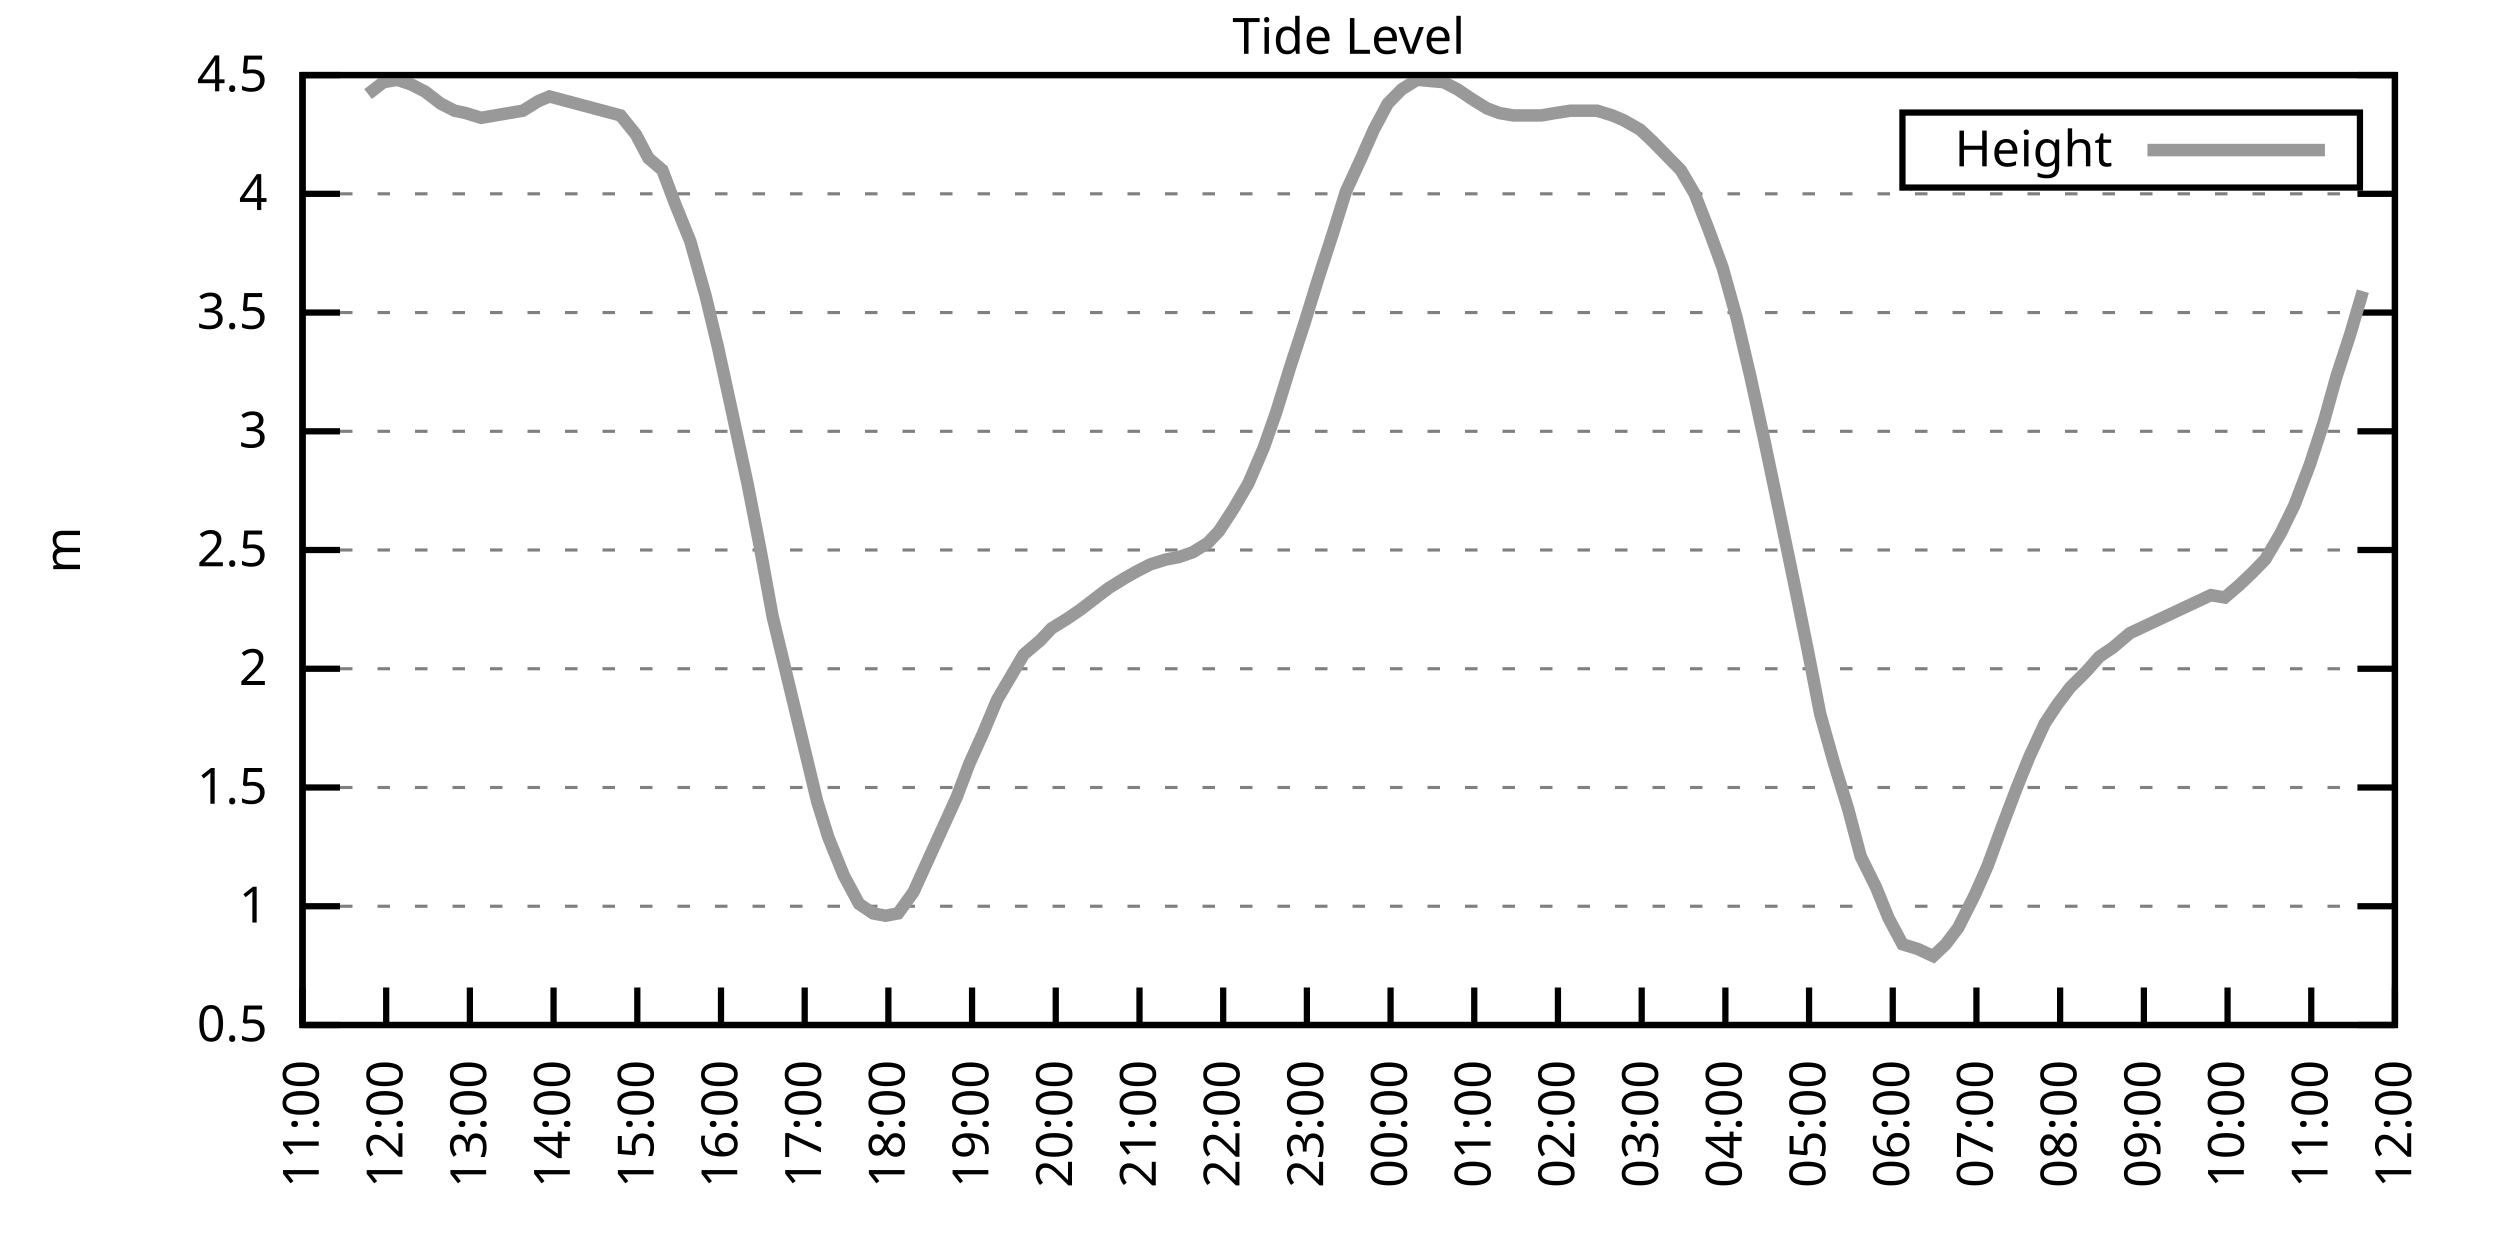
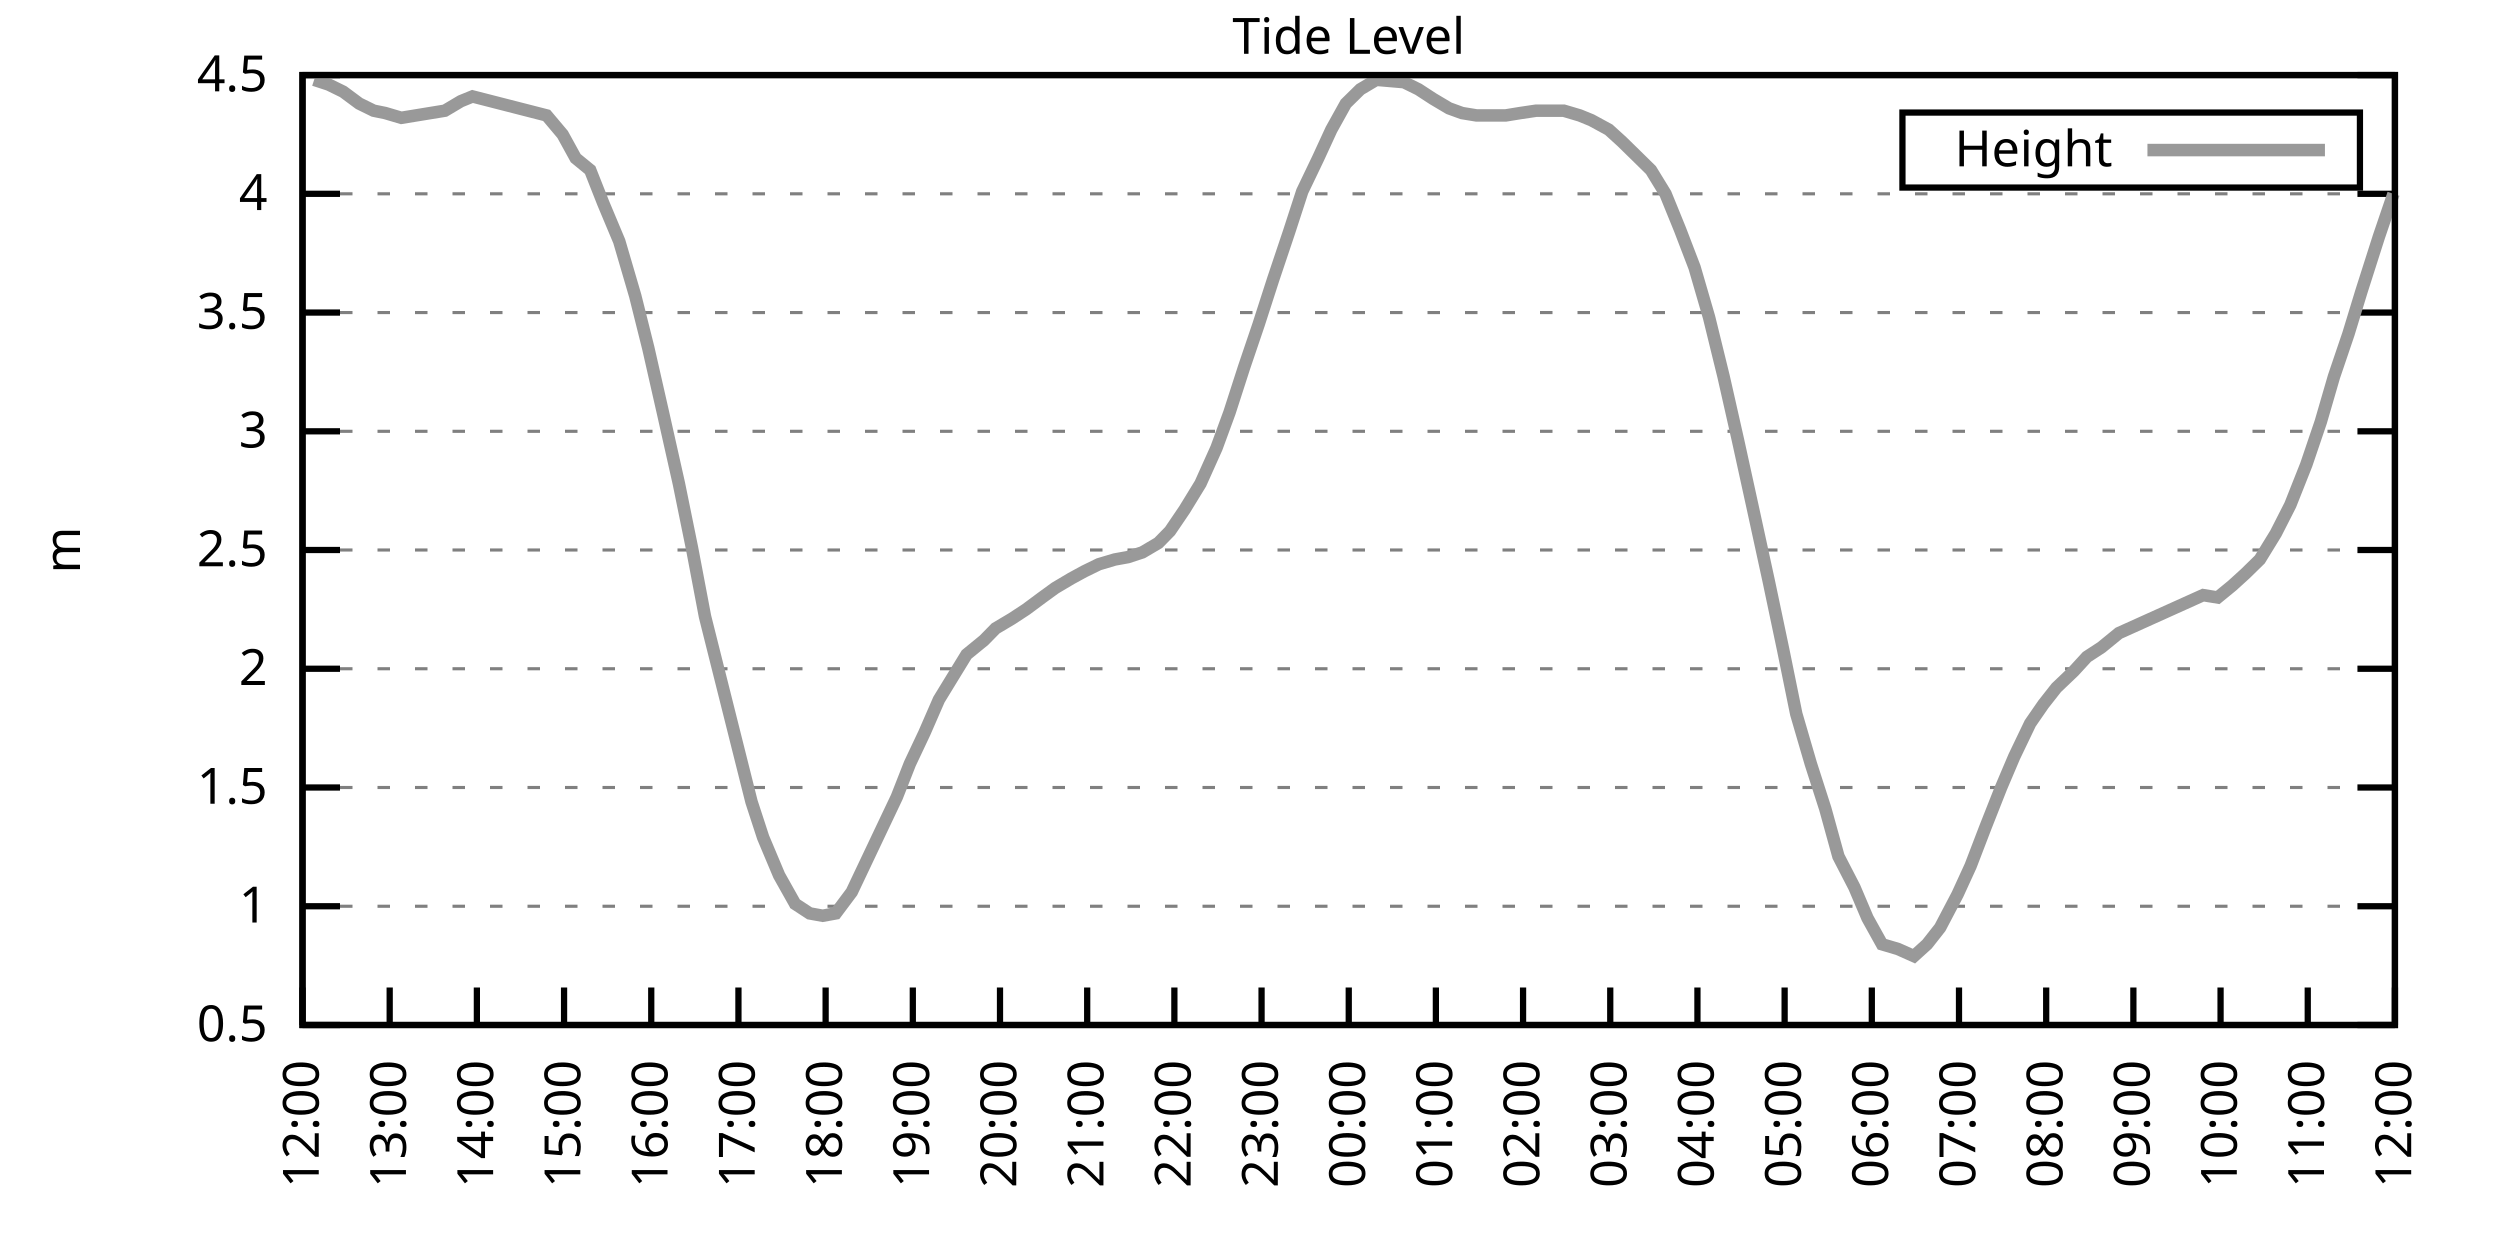
<svg xmlns="http://www.w3.org/2000/svg" xmlns:xlink="http://www.w3.org/1999/xlink" width="400" height="200" viewBox="0 0 400 200">
  <g id="gnuplot_canvas">
    <rect x="0" y="0" width="400" height="200" fill="none" />
    <defs>
      <circle id="gpDot" r="0.5" stroke-width="0.5" stroke="currentColor" />
      <path id="gpPt0" stroke-width="0.333" stroke="currentColor" d="M-1,0 h2 M0,-1 v2" />
      <path id="gpPt1" stroke-width="0.333" stroke="currentColor" d="M-1,-1 L1,1 M1,-1 L-1,1" />
      <path id="gpPt2" stroke-width="0.333" stroke="currentColor" d="M-1,0 L1,0 M0,-1 L0,1 M-1,-1 L1,1 M-1,1 L1,-1" />
      <rect id="gpPt3" stroke-width="0.333" stroke="currentColor" x="-1" y="-1" width="2" height="2" />
      <rect id="gpPt4" stroke-width="0.333" stroke="currentColor" fill="currentColor" x="-1" y="-1" width="2" height="2" />
      <circle id="gpPt5" stroke-width="0.333" stroke="currentColor" cx="0" cy="0" r="1" />
      <use xlink:href="#gpPt5" id="gpPt6" fill="currentColor" stroke="none" />
      <path id="gpPt7" stroke-width="0.333" stroke="currentColor" d="M0,-1.33 L-1.33,0.67 L1.33,0.67 z" />
      <use xlink:href="#gpPt7" id="gpPt8" fill="currentColor" stroke="none" />
      <use xlink:href="#gpPt7" id="gpPt9" stroke="currentColor" transform="rotate(180)" />
      <use xlink:href="#gpPt9" id="gpPt10" fill="currentColor" stroke="none" />
      <use xlink:href="#gpPt3" id="gpPt11" stroke="currentColor" transform="rotate(45)" />
      <use xlink:href="#gpPt11" id="gpPt12" fill="currentColor" stroke="none" />
      <path id="gpPt13" stroke-width="0.333" stroke="currentColor" d="M0,1.330 L1.265,0.411 L0.782,-1.067 L-0.782,-1.076 L-1.265,0.411 z" />
      <use xlink:href="#gpPt13" id="gpPt14" fill="currentColor" stroke="none" />
      <filter id="textbox" filterUnits="objectBoundingBox" x="0" y="0" height="1" width="1">
        <feFlood flood-color="white" flood-opacity="1" result="bgnd" />
        <feComposite in="SourceGraphic" in2="bgnd" operator="atop" />
      </filter>
      <filter id="greybox" filterUnits="objectBoundingBox" x="0" y="0" height="1" width="1">
        <feFlood flood-color="lightgrey" flood-opacity="1" result="grey" />
        <feComposite in="SourceGraphic" in2="grey" operator="atop" />
      </filter>
    </defs>
    <g fill="none" color="white" stroke="currentColor" stroke-width="1.00" stroke-linecap="butt" stroke-linejoin="miter">
</g>
    <g fill="none" color="black" stroke="currentColor" stroke-width="1.00" stroke-linecap="butt" stroke-linejoin="miter">
      <g stroke="none" shape-rendering="crispEdges">
        <polygon fill="rgb(255, 255, 255)" points="48.40,164.00 383.18,164.00 383.18,12.02 48.40,12.02 " />
      </g>
    </g>
    <g fill="none" color="black" stroke="currentColor" stroke-width="1.00" stroke-linecap="butt" stroke-linejoin="miter">
</g>
    <g fill="none" color="black" stroke="black" stroke-width="0.50" stroke-linecap="butt" stroke-linejoin="miter">
</g>
    <g fill="none" color="gray" stroke="currentColor" stroke-width="0.50" stroke-linecap="butt" stroke-linejoin="miter">
      <path stroke="gray" stroke-dasharray="2,4" class="gridline" d="M48.40,164.00 L383.19,164.00  " />
    </g>
    <g fill="none" color="gray" stroke="gray" stroke-width="1.00" stroke-linecap="butt" stroke-linejoin="miter">
</g>
    <g fill="none" color="black" stroke="currentColor" stroke-width="1.00" stroke-linecap="butt" stroke-linejoin="miter">
      <path stroke="black" d="M48.40,164.00 L54.40,164.00 M383.19,164.00 L377.19,164.00  " />
      <g transform="translate(42.80,166.60)" stroke="none" fill="black" font-family="Sans" font-size="8.00" text-anchor="end">
        <text>
          <tspan font-family="Sans"> 0.5</tspan>
        </text>
      </g>
    </g>
    <g fill="none" color="black" stroke="currentColor" stroke-width="1.00" stroke-linecap="butt" stroke-linejoin="miter">
</g>
    <g fill="none" color="black" stroke="black" stroke-width="0.50" stroke-linecap="butt" stroke-linejoin="miter">
</g>
    <g fill="none" color="gray" stroke="currentColor" stroke-width="0.50" stroke-linecap="butt" stroke-linejoin="miter">
      <path stroke="gray" stroke-dasharray="2,4" class="gridline" d="M48.40,145.00 L383.19,145.00  " />
    </g>
    <g fill="none" color="gray" stroke="gray" stroke-width="1.00" stroke-linecap="butt" stroke-linejoin="miter">
</g>
    <g fill="none" color="black" stroke="currentColor" stroke-width="1.00" stroke-linecap="butt" stroke-linejoin="miter">
      <path stroke="black" d="M48.40,145.00 L54.40,145.00 M383.19,145.00 L377.19,145.00  " />
      <g transform="translate(42.80,147.60)" stroke="none" fill="black" font-family="Sans" font-size="8.00" text-anchor="end">
        <text>
          <tspan font-family="Sans"> 1</tspan>
        </text>
      </g>
    </g>
    <g fill="none" color="black" stroke="currentColor" stroke-width="1.00" stroke-linecap="butt" stroke-linejoin="miter">
</g>
    <g fill="none" color="black" stroke="black" stroke-width="0.50" stroke-linecap="butt" stroke-linejoin="miter">
</g>
    <g fill="none" color="gray" stroke="currentColor" stroke-width="0.50" stroke-linecap="butt" stroke-linejoin="miter">
      <path stroke="gray" stroke-dasharray="2,4" class="gridline" d="M48.40,126.00 L383.19,126.00  " />
    </g>
    <g fill="none" color="gray" stroke="gray" stroke-width="1.00" stroke-linecap="butt" stroke-linejoin="miter">
</g>
    <g fill="none" color="black" stroke="currentColor" stroke-width="1.00" stroke-linecap="butt" stroke-linejoin="miter">
      <path stroke="black" d="M48.40,126.00 L54.40,126.00 M383.19,126.00 L377.19,126.00  " />
      <g transform="translate(42.80,128.60)" stroke="none" fill="black" font-family="Sans" font-size="8.00" text-anchor="end">
        <text>
          <tspan font-family="Sans"> 1.5</tspan>
        </text>
      </g>
    </g>
    <g fill="none" color="black" stroke="currentColor" stroke-width="1.00" stroke-linecap="butt" stroke-linejoin="miter">
</g>
    <g fill="none" color="black" stroke="black" stroke-width="0.50" stroke-linecap="butt" stroke-linejoin="miter">
</g>
    <g fill="none" color="gray" stroke="currentColor" stroke-width="0.50" stroke-linecap="butt" stroke-linejoin="miter">
      <path stroke="gray" stroke-dasharray="2,4" class="gridline" d="M48.40,107.00 L383.19,107.00  " />
    </g>
    <g fill="none" color="gray" stroke="gray" stroke-width="1.00" stroke-linecap="butt" stroke-linejoin="miter">
</g>
    <g fill="none" color="black" stroke="currentColor" stroke-width="1.00" stroke-linecap="butt" stroke-linejoin="miter">
      <path stroke="black" d="M48.40,107.00 L54.40,107.00 M383.19,107.00 L377.19,107.00  " />
      <g transform="translate(42.80,109.60)" stroke="none" fill="black" font-family="Sans" font-size="8.00" text-anchor="end">
        <text>
          <tspan font-family="Sans"> 2</tspan>
        </text>
      </g>
    </g>
    <g fill="none" color="black" stroke="currentColor" stroke-width="1.00" stroke-linecap="butt" stroke-linejoin="miter">
</g>
    <g fill="none" color="black" stroke="black" stroke-width="0.50" stroke-linecap="butt" stroke-linejoin="miter">
</g>
    <g fill="none" color="gray" stroke="currentColor" stroke-width="0.50" stroke-linecap="butt" stroke-linejoin="miter">
      <path stroke="gray" stroke-dasharray="2,4" class="gridline" d="M48.40,88.00 L383.19,88.00  " />
    </g>
    <g fill="none" color="gray" stroke="gray" stroke-width="1.00" stroke-linecap="butt" stroke-linejoin="miter">
</g>
    <g fill="none" color="black" stroke="currentColor" stroke-width="1.00" stroke-linecap="butt" stroke-linejoin="miter">
      <path stroke="black" d="M48.40,88.00 L54.40,88.00 M383.19,88.00 L377.19,88.00  " />
      <g transform="translate(42.80,90.60)" stroke="none" fill="black" font-family="Sans" font-size="8.00" text-anchor="end">
        <text>
          <tspan font-family="Sans"> 2.5</tspan>
        </text>
      </g>
    </g>
    <g fill="none" color="black" stroke="currentColor" stroke-width="1.00" stroke-linecap="butt" stroke-linejoin="miter">
</g>
    <g fill="none" color="black" stroke="black" stroke-width="0.50" stroke-linecap="butt" stroke-linejoin="miter">
</g>
    <g fill="none" color="gray" stroke="currentColor" stroke-width="0.50" stroke-linecap="butt" stroke-linejoin="miter">
      <path stroke="gray" stroke-dasharray="2,4" class="gridline" d="M48.40,69.01 L383.19,69.01  " />
    </g>
    <g fill="none" color="gray" stroke="gray" stroke-width="1.00" stroke-linecap="butt" stroke-linejoin="miter">
</g>
    <g fill="none" color="black" stroke="currentColor" stroke-width="1.00" stroke-linecap="butt" stroke-linejoin="miter">
      <path stroke="black" d="M48.40,69.01 L54.40,69.01 M383.19,69.01 L377.19,69.01  " />
      <g transform="translate(42.80,71.61)" stroke="none" fill="black" font-family="Sans" font-size="8.00" text-anchor="end">
        <text>
          <tspan font-family="Sans"> 3</tspan>
        </text>
      </g>
    </g>
    <g fill="none" color="black" stroke="currentColor" stroke-width="1.00" stroke-linecap="butt" stroke-linejoin="miter">
</g>
    <g fill="none" color="black" stroke="black" stroke-width="0.50" stroke-linecap="butt" stroke-linejoin="miter">
</g>
    <g fill="none" color="gray" stroke="currentColor" stroke-width="0.50" stroke-linecap="butt" stroke-linejoin="miter">
      <path stroke="gray" stroke-dasharray="2,4" class="gridline" d="M48.40,50.01 L383.19,50.01  " />
    </g>
    <g fill="none" color="gray" stroke="gray" stroke-width="1.00" stroke-linecap="butt" stroke-linejoin="miter">
</g>
    <g fill="none" color="black" stroke="currentColor" stroke-width="1.00" stroke-linecap="butt" stroke-linejoin="miter">
      <path stroke="black" d="M48.40,50.01 L54.40,50.01 M383.19,50.01 L377.19,50.01  " />
      <g transform="translate(42.80,52.61)" stroke="none" fill="black" font-family="Sans" font-size="8.00" text-anchor="end">
        <text>
          <tspan font-family="Sans"> 3.5</tspan>
        </text>
      </g>
    </g>
    <g fill="none" color="black" stroke="currentColor" stroke-width="1.00" stroke-linecap="butt" stroke-linejoin="miter">
</g>
    <g fill="none" color="black" stroke="black" stroke-width="0.50" stroke-linecap="butt" stroke-linejoin="miter">
</g>
    <g fill="none" color="gray" stroke="currentColor" stroke-width="0.50" stroke-linecap="butt" stroke-linejoin="miter">
      <path stroke="gray" stroke-dasharray="2,4" class="gridline" d="M48.40,31.01 L383.19,31.01  " />
    </g>
    <g fill="none" color="gray" stroke="gray" stroke-width="1.00" stroke-linecap="butt" stroke-linejoin="miter">
</g>
    <g fill="none" color="black" stroke="currentColor" stroke-width="1.00" stroke-linecap="butt" stroke-linejoin="miter">
      <path stroke="black" d="M48.40,31.01 L54.40,31.01 M383.19,31.01 L377.19,31.01  " />
      <g transform="translate(42.80,33.61)" stroke="none" fill="black" font-family="Sans" font-size="8.00" text-anchor="end">
        <text>
          <tspan font-family="Sans"> 4</tspan>
        </text>
      </g>
    </g>
    <g fill="none" color="black" stroke="currentColor" stroke-width="1.00" stroke-linecap="butt" stroke-linejoin="miter">
</g>
    <g fill="none" color="black" stroke="black" stroke-width="0.50" stroke-linecap="butt" stroke-linejoin="miter">
</g>
    <g fill="none" color="gray" stroke="currentColor" stroke-width="0.50" stroke-linecap="butt" stroke-linejoin="miter">
      <path stroke="gray" stroke-dasharray="2,4" class="gridline" d="M48.40,12.01 L383.19,12.01  " />
    </g>
    <g fill="none" color="gray" stroke="gray" stroke-width="1.00" stroke-linecap="butt" stroke-linejoin="miter">
</g>
    <g fill="none" color="black" stroke="currentColor" stroke-width="1.00" stroke-linecap="butt" stroke-linejoin="miter">
      <path stroke="black" d="M48.40,12.01 L54.40,12.01 M383.19,12.01 L377.19,12.01  " />
      <g transform="translate(42.80,14.61)" stroke="none" fill="black" font-family="Sans" font-size="8.00" text-anchor="end">
        <text>
          <tspan font-family="Sans"> 4.5</tspan>
        </text>
      </g>
    </g>
    <g fill="none" color="black" stroke="currentColor" stroke-width="1.00" stroke-linecap="butt" stroke-linejoin="miter">
      <path stroke="black" d="M48.40,164.00 L48.40,158.00  " />
      <g transform="translate(51.00,169.60) rotate(270.00)" stroke="none" fill="black" font-family="Sans" font-size="8.00" text-anchor="end">
        <text>
-           <tspan font-family="Sans">11:00</tspan>
-         </text>
-       </g>
-     </g>
-     <g fill="none" color="black" stroke="currentColor" stroke-width="1.00" stroke-linecap="butt" stroke-linejoin="miter">
-       <path stroke="black" d="M61.79,164.00 L61.79,158.00  " />
-       <g transform="translate(64.39,169.60) rotate(270.00)" stroke="none" fill="black" font-family="Sans" font-size="8.00" text-anchor="end">
-         <text>
          <tspan font-family="Sans">12:00</tspan>
        </text>
      </g>
    </g>
    <g fill="none" color="black" stroke="currentColor" stroke-width="1.00" stroke-linecap="butt" stroke-linejoin="miter">
-       <path stroke="black" d="M75.18,164.00 L75.18,158.00  " />
-       <g transform="translate(77.78,169.60) rotate(270.00)" stroke="none" fill="black" font-family="Sans" font-size="8.00" text-anchor="end">
+       <path stroke="black" d="M62.35,164.00 L62.35,158.00  " />
+       <g transform="translate(64.95,169.60) rotate(270.00)" stroke="none" fill="black" font-family="Sans" font-size="8.00" text-anchor="end">
        <text>
          <tspan font-family="Sans">13:00</tspan>
        </text>
      </g>
    </g>
    <g fill="none" color="black" stroke="currentColor" stroke-width="1.00" stroke-linecap="butt" stroke-linejoin="miter">
-       <path stroke="black" d="M88.57,164.00 L88.57,158.00  " />
-       <g transform="translate(91.17,169.60) rotate(270.00)" stroke="none" fill="black" font-family="Sans" font-size="8.00" text-anchor="end">
+       <path stroke="black" d="M76.30,164.00 L76.30,158.00  " />
+       <g transform="translate(78.90,169.60) rotate(270.00)" stroke="none" fill="black" font-family="Sans" font-size="8.00" text-anchor="end">
        <text>
          <tspan font-family="Sans">14:00</tspan>
        </text>
      </g>
    </g>
    <g fill="none" color="black" stroke="currentColor" stroke-width="1.00" stroke-linecap="butt" stroke-linejoin="miter">
-       <path stroke="black" d="M101.97,164.00 L101.97,158.00  " />
-       <g transform="translate(104.57,169.60) rotate(270.00)" stroke="none" fill="black" font-family="Sans" font-size="8.00" text-anchor="end">
+       <path stroke="black" d="M90.25,164.00 L90.25,158.00  " />
+       <g transform="translate(92.85,169.60) rotate(270.00)" stroke="none" fill="black" font-family="Sans" font-size="8.00" text-anchor="end">
        <text>
          <tspan font-family="Sans">15:00</tspan>
        </text>
      </g>
    </g>
    <g fill="none" color="black" stroke="currentColor" stroke-width="1.00" stroke-linecap="butt" stroke-linejoin="miter">
-       <path stroke="black" d="M115.36,164.00 L115.36,158.00  " />
-       <g transform="translate(117.96,169.60) rotate(270.00)" stroke="none" fill="black" font-family="Sans" font-size="8.00" text-anchor="end">
+       <path stroke="black" d="M104.20,164.00 L104.20,158.00  " />
+       <g transform="translate(106.80,169.60) rotate(270.00)" stroke="none" fill="black" font-family="Sans" font-size="8.00" text-anchor="end">
        <text>
          <tspan font-family="Sans">16:00</tspan>
        </text>
      </g>
    </g>
    <g fill="none" color="black" stroke="currentColor" stroke-width="1.00" stroke-linecap="butt" stroke-linejoin="miter">
-       <path stroke="black" d="M128.75,164.00 L128.75,158.00  " />
-       <g transform="translate(131.35,169.60) rotate(270.00)" stroke="none" fill="black" font-family="Sans" font-size="8.00" text-anchor="end">
+       <path stroke="black" d="M118.15,164.00 L118.15,158.00  " />
+       <g transform="translate(120.75,169.60) rotate(270.00)" stroke="none" fill="black" font-family="Sans" font-size="8.00" text-anchor="end">
        <text>
          <tspan font-family="Sans">17:00</tspan>
        </text>
      </g>
    </g>
    <g fill="none" color="black" stroke="currentColor" stroke-width="1.00" stroke-linecap="butt" stroke-linejoin="miter">
-       <path stroke="black" d="M142.14,164.00 L142.14,158.00  " />
-       <g transform="translate(144.74,169.60) rotate(270.00)" stroke="none" fill="black" font-family="Sans" font-size="8.00" text-anchor="end">
+       <path stroke="black" d="M132.10,164.00 L132.10,158.00  " />
+       <g transform="translate(134.70,169.60) rotate(270.00)" stroke="none" fill="black" font-family="Sans" font-size="8.00" text-anchor="end">
        <text>
          <tspan font-family="Sans">18:00</tspan>
        </text>
      </g>
    </g>
    <g fill="none" color="black" stroke="currentColor" stroke-width="1.00" stroke-linecap="butt" stroke-linejoin="miter">
-       <path stroke="black" d="M155.53,164.00 L155.53,158.00  " />
-       <g transform="translate(158.13,169.60) rotate(270.00)" stroke="none" fill="black" font-family="Sans" font-size="8.00" text-anchor="end">
+       <path stroke="black" d="M146.05,164.00 L146.05,158.00  " />
+       <g transform="translate(148.65,169.60) rotate(270.00)" stroke="none" fill="black" font-family="Sans" font-size="8.00" text-anchor="end">
        <text>
          <tspan font-family="Sans">19:00</tspan>
        </text>
      </g>
    </g>
    <g fill="none" color="black" stroke="currentColor" stroke-width="1.00" stroke-linecap="butt" stroke-linejoin="miter">
-       <path stroke="black" d="M168.92,164.00 L168.92,158.00  " />
-       <g transform="translate(171.52,169.60) rotate(270.00)" stroke="none" fill="black" font-family="Sans" font-size="8.00" text-anchor="end">
+       <path stroke="black" d="M160.00,164.00 L160.00,158.00  " />
+       <g transform="translate(162.60,169.60) rotate(270.00)" stroke="none" fill="black" font-family="Sans" font-size="8.00" text-anchor="end">
        <text>
          <tspan font-family="Sans">20:00</tspan>
        </text>
      </g>
    </g>
    <g fill="none" color="black" stroke="currentColor" stroke-width="1.00" stroke-linecap="butt" stroke-linejoin="miter">
-       <path stroke="black" d="M182.32,164.00 L182.32,158.00  " />
-       <g transform="translate(184.92,169.60) rotate(270.00)" stroke="none" fill="black" font-family="Sans" font-size="8.00" text-anchor="end">
+       <path stroke="black" d="M173.95,164.00 L173.95,158.00  " />
+       <g transform="translate(176.55,169.60) rotate(270.00)" stroke="none" fill="black" font-family="Sans" font-size="8.00" text-anchor="end">
        <text>
          <tspan font-family="Sans">21:00</tspan>
        </text>
      </g>
    </g>
    <g fill="none" color="black" stroke="currentColor" stroke-width="1.00" stroke-linecap="butt" stroke-linejoin="miter">
-       <path stroke="black" d="M195.71,164.00 L195.71,158.00  " />
-       <g transform="translate(198.31,169.60) rotate(270.00)" stroke="none" fill="black" font-family="Sans" font-size="8.00" text-anchor="end">
+       <path stroke="black" d="M187.90,164.00 L187.90,158.00  " />
+       <g transform="translate(190.50,169.60) rotate(270.00)" stroke="none" fill="black" font-family="Sans" font-size="8.00" text-anchor="end">
        <text>
          <tspan font-family="Sans">22:00</tspan>
        </text>
      </g>
    </g>
    <g fill="none" color="black" stroke="currentColor" stroke-width="1.00" stroke-linecap="butt" stroke-linejoin="miter">
-       <path stroke="black" d="M209.10,164.00 L209.10,158.00  " />
-       <g transform="translate(211.70,169.60) rotate(270.00)" stroke="none" fill="black" font-family="Sans" font-size="8.00" text-anchor="end">
+       <path stroke="black" d="M201.85,164.00 L201.85,158.00  " />
+       <g transform="translate(204.45,169.60) rotate(270.00)" stroke="none" fill="black" font-family="Sans" font-size="8.00" text-anchor="end">
        <text>
          <tspan font-family="Sans">23:00</tspan>
        </text>
      </g>
    </g>
    <g fill="none" color="black" stroke="currentColor" stroke-width="1.00" stroke-linecap="butt" stroke-linejoin="miter">
-       <path stroke="black" d="M222.49,164.00 L222.49,158.00  " />
-       <g transform="translate(225.09,169.60) rotate(270.00)" stroke="none" fill="black" font-family="Sans" font-size="8.00" text-anchor="end">
+       <path stroke="black" d="M215.80,164.00 L215.80,158.00  " />
+       <g transform="translate(218.40,169.60) rotate(270.00)" stroke="none" fill="black" font-family="Sans" font-size="8.00" text-anchor="end">
        <text>
          <tspan font-family="Sans">00:00</tspan>
        </text>
      </g>
    </g>
    <g fill="none" color="black" stroke="currentColor" stroke-width="1.00" stroke-linecap="butt" stroke-linejoin="miter">
-       <path stroke="black" d="M235.88,164.00 L235.88,158.00  " />
-       <g transform="translate(238.48,169.60) rotate(270.00)" stroke="none" fill="black" font-family="Sans" font-size="8.00" text-anchor="end">
+       <path stroke="black" d="M229.74,164.00 L229.74,158.00  " />
+       <g transform="translate(232.34,169.60) rotate(270.00)" stroke="none" fill="black" font-family="Sans" font-size="8.00" text-anchor="end">
        <text>
          <tspan font-family="Sans">01:00</tspan>
        </text>
      </g>
    </g>
    <g fill="none" color="black" stroke="currentColor" stroke-width="1.00" stroke-linecap="butt" stroke-linejoin="miter">
-       <path stroke="black" d="M249.27,164.00 L249.27,158.00  " />
-       <g transform="translate(251.87,169.60) rotate(270.00)" stroke="none" fill="black" font-family="Sans" font-size="8.00" text-anchor="end">
+       <path stroke="black" d="M243.69,164.00 L243.69,158.00  " />
+       <g transform="translate(246.29,169.60) rotate(270.00)" stroke="none" fill="black" font-family="Sans" font-size="8.00" text-anchor="end">
        <text>
          <tspan font-family="Sans">02:00</tspan>
        </text>
      </g>
    </g>
    <g fill="none" color="black" stroke="currentColor" stroke-width="1.00" stroke-linecap="butt" stroke-linejoin="miter">
-       <path stroke="black" d="M262.67,164.00 L262.67,158.00  " />
-       <g transform="translate(265.27,169.60) rotate(270.00)" stroke="none" fill="black" font-family="Sans" font-size="8.00" text-anchor="end">
+       <path stroke="black" d="M257.64,164.00 L257.64,158.00  " />
+       <g transform="translate(260.24,169.60) rotate(270.00)" stroke="none" fill="black" font-family="Sans" font-size="8.00" text-anchor="end">
        <text>
          <tspan font-family="Sans">03:00</tspan>
        </text>
      </g>
    </g>
    <g fill="none" color="black" stroke="currentColor" stroke-width="1.00" stroke-linecap="butt" stroke-linejoin="miter">
-       <path stroke="black" d="M276.06,164.00 L276.06,158.00  " />
-       <g transform="translate(278.66,169.60) rotate(270.00)" stroke="none" fill="black" font-family="Sans" font-size="8.00" text-anchor="end">
+       <path stroke="black" d="M271.59,164.00 L271.59,158.00  " />
+       <g transform="translate(274.19,169.60) rotate(270.00)" stroke="none" fill="black" font-family="Sans" font-size="8.00" text-anchor="end">
        <text>
          <tspan font-family="Sans">04:00</tspan>
        </text>
      </g>
    </g>
    <g fill="none" color="black" stroke="currentColor" stroke-width="1.00" stroke-linecap="butt" stroke-linejoin="miter">
-       <path stroke="black" d="M289.45,164.00 L289.45,158.00  " />
-       <g transform="translate(292.05,169.60) rotate(270.00)" stroke="none" fill="black" font-family="Sans" font-size="8.00" text-anchor="end">
+       <path stroke="black" d="M285.54,164.00 L285.54,158.00  " />
+       <g transform="translate(288.14,169.60) rotate(270.00)" stroke="none" fill="black" font-family="Sans" font-size="8.00" text-anchor="end">
        <text>
          <tspan font-family="Sans">05:00</tspan>
        </text>
      </g>
    </g>
    <g fill="none" color="black" stroke="currentColor" stroke-width="1.00" stroke-linecap="butt" stroke-linejoin="miter">
-       <path stroke="black" d="M302.84,164.00 L302.84,158.00  " />
-       <g transform="translate(305.44,169.60) rotate(270.00)" stroke="none" fill="black" font-family="Sans" font-size="8.00" text-anchor="end">
+       <path stroke="black" d="M299.49,164.00 L299.49,158.00  " />
+       <g transform="translate(302.09,169.60) rotate(270.00)" stroke="none" fill="black" font-family="Sans" font-size="8.00" text-anchor="end">
        <text>
          <tspan font-family="Sans">06:00</tspan>
        </text>
      </g>
    </g>
    <g fill="none" color="black" stroke="currentColor" stroke-width="1.00" stroke-linecap="butt" stroke-linejoin="miter">
-       <path stroke="black" d="M316.23,164.00 L316.23,158.00  " />
-       <g transform="translate(318.83,169.60) rotate(270.00)" stroke="none" fill="black" font-family="Sans" font-size="8.00" text-anchor="end">
+       <path stroke="black" d="M313.44,164.00 L313.44,158.00  " />
+       <g transform="translate(316.04,169.60) rotate(270.00)" stroke="none" fill="black" font-family="Sans" font-size="8.00" text-anchor="end">
        <text>
          <tspan font-family="Sans">07:00</tspan>
        </text>
      </g>
    </g>
    <g fill="none" color="black" stroke="currentColor" stroke-width="1.00" stroke-linecap="butt" stroke-linejoin="miter">
-       <path stroke="black" d="M329.62,164.00 L329.62,158.00  " />
-       <g transform="translate(332.22,169.60) rotate(270.00)" stroke="none" fill="black" font-family="Sans" font-size="8.00" text-anchor="end">
+       <path stroke="black" d="M327.39,164.00 L327.39,158.00  " />
+       <g transform="translate(329.99,169.60) rotate(270.00)" stroke="none" fill="black" font-family="Sans" font-size="8.00" text-anchor="end">
        <text>
          <tspan font-family="Sans">08:00</tspan>
        </text>
      </g>
    </g>
    <g fill="none" color="black" stroke="currentColor" stroke-width="1.00" stroke-linecap="butt" stroke-linejoin="miter">
-       <path stroke="black" d="M343.02,164.00 L343.02,158.00  " />
-       <g transform="translate(345.62,169.60) rotate(270.00)" stroke="none" fill="black" font-family="Sans" font-size="8.00" text-anchor="end">
+       <path stroke="black" d="M341.34,164.00 L341.34,158.00  " />
+       <g transform="translate(343.94,169.60) rotate(270.00)" stroke="none" fill="black" font-family="Sans" font-size="8.00" text-anchor="end">
        <text>
          <tspan font-family="Sans">09:00</tspan>
        </text>
      </g>
    </g>
    <g fill="none" color="black" stroke="currentColor" stroke-width="1.00" stroke-linecap="butt" stroke-linejoin="miter">
-       <path stroke="black" d="M356.41,164.00 L356.41,158.00  " />
-       <g transform="translate(359.01,169.60) rotate(270.00)" stroke="none" fill="black" font-family="Sans" font-size="8.00" text-anchor="end">
+       <path stroke="black" d="M355.29,164.00 L355.29,158.00  " />
+       <g transform="translate(357.89,169.60) rotate(270.00)" stroke="none" fill="black" font-family="Sans" font-size="8.00" text-anchor="end">
        <text>
          <tspan font-family="Sans">10:00</tspan>
        </text>
      </g>
    </g>
    <g fill="none" color="black" stroke="currentColor" stroke-width="1.00" stroke-linecap="butt" stroke-linejoin="miter">
-       <path stroke="black" d="M369.80,164.00 L369.80,158.00  " />
-       <g transform="translate(372.40,169.60) rotate(270.00)" stroke="none" fill="black" font-family="Sans" font-size="8.00" text-anchor="end">
+       <path stroke="black" d="M369.24,164.00 L369.24,158.00  " />
+       <g transform="translate(371.84,169.60) rotate(270.00)" stroke="none" fill="black" font-family="Sans" font-size="8.00" text-anchor="end">
        <text>
          <tspan font-family="Sans">11:00</tspan>
        </text>
      </g>
    </g>
    <g fill="none" color="black" stroke="currentColor" stroke-width="1.00" stroke-linecap="butt" stroke-linejoin="miter">
      <path stroke="black" d="M383.19,164.00 L383.19,158.00  " />
      <g transform="translate(385.79,169.60) rotate(270.00)" stroke="none" fill="black" font-family="Sans" font-size="8.00" text-anchor="end">
        <text>
          <tspan font-family="Sans">12:00</tspan>
        </text>
      </g>
    </g>
    <g fill="none" color="black" stroke="currentColor" stroke-width="1.00" stroke-linecap="butt" stroke-linejoin="miter">
</g>
    <g fill="none" color="black" stroke="currentColor" stroke-width="1.00" stroke-linecap="butt" stroke-linejoin="miter">
      <path stroke="black" d="M48.40,12.01 L48.40,164.00 L383.19,164.00 L383.19,12.01 L48.40,12.01 Z  " />
    </g>
    <g fill="none" color="black" stroke="currentColor" stroke-width="1.00" stroke-linecap="butt" stroke-linejoin="miter">
</g>
    <g fill="none" color="black" stroke="currentColor" stroke-width="1.00" stroke-linecap="butt" stroke-linejoin="miter">
      <path stroke="black" d="M304.39,30.01 L304.39,18.01 L377.59,18.01 L377.59,30.01 L304.39,30.01 Z  " />
    </g>
    <g id="Tide_level_plot_1">
      <g fill="none" color="white" stroke="black" stroke-width="2.00" stroke-linecap="butt" stroke-linejoin="miter">
</g>
      <g fill="none" color="black" stroke="currentColor" stroke-width="2.00" stroke-linecap="butt" stroke-linejoin="miter">
        <g transform="translate(337.99,26.61)" stroke="none" fill="black" font-family="Sans" font-size="8.00" text-anchor="end">
          <text>
            <tspan font-family="Sans">Height</tspan>
          </text>
        </g>
      </g>
      <g fill="none" color="black" stroke="currentColor" stroke-width="2.00" stroke-linecap="butt" stroke-linejoin="miter">
-         <path stroke="rgb(153, 153, 153)" d="M343.59,24.01 L371.99,24.01 M58.89,15.05 L61.35,13.15 L63.58,12.77 L65.81,13.53 L68.04,14.67 L70.50,16.57   L72.73,17.71 L74.51,18.09 L76.97,18.85 L83.66,17.71 L86.12,16.19 L87.91,15.43 L99.29,18.47 L101.74,21.51   L103.75,25.31 L105.98,27.21 L107.99,32.53 L110.45,38.61 L112.90,47.35 L114.91,55.71 L117.14,65.97 L119.60,77.37   L121.61,87.63 L123.62,98.64 L130.76,128.28 L132.54,133.98 L135.00,140.06 L137.45,144.62 L139.69,146.14 L141.69,146.52   L143.70,146.14 L146.16,142.72 L153.08,127.52 L155.09,122.20 L157.32,117.26 L159.55,111.94 L161.56,108.52 L163.79,104.72   L166.47,102.44 L168.25,100.54 L170.71,99.02 L172.94,97.50 L175.40,95.60 L177.41,94.08 L179.86,92.56 L181.87,91.42   L184.10,90.28 L186.56,89.52 L188.57,89.14 L190.80,88.38 L193.25,86.87 L195.04,84.97 L197.27,81.55 L199.73,77.37   L202.18,71.67 L204.19,65.97 L206.42,58.75 L208.65,51.91 L210.88,44.69 L213.34,37.09 L215.35,30.63 L217.80,25.31   L219.81,20.75 L222.04,16.57 L224.28,14.29 L226.73,12.77 L230.97,13.15 L233.20,14.29 L235.44,15.81 L237.89,17.33   L239.90,18.09 L242.13,18.47 L244.36,18.47 L246.60,18.47 L248.83,18.09 L251.28,17.71 L253.51,17.71 L255.52,17.71   L257.98,18.47 L259.76,19.23 L262.44,20.75 L264.45,22.65 L266.68,24.93 L268.92,27.21 L271.15,31.01 L273.38,36.71   L275.61,42.79 L277.84,50.77 L280.07,60.27 L282.31,70.53 L284.54,81.17 L286.99,92.94 L289.23,103.96 L291.23,114.22   L293.47,122.20 L295.70,129.42 L297.71,137.02 L300.16,141.96 L302.17,146.90 L304.40,151.08 L306.86,151.84 L309.31,152.98   L311.32,151.08 L313.33,148.42 L316.01,143.10 L318.02,138.54 L320.25,132.46 L322.70,126.00 L324.71,121.06 L327.17,115.74   L329.18,112.70 L331.19,110.04 L333.86,107.38 L335.87,105.10 L338.10,103.58 L340.78,101.30 L353.73,95.22 L355.96,95.60   L358.19,93.70 L360.20,91.80 L362.43,89.52 L364.89,85.35 L367.12,80.79 L369.58,74.33 L371.81,67.49 L373.82,60.27   L376.05,53.43 L378.06,46.59  " />
+         <path stroke="rgb(153, 153, 153)" d="M343.59,24.01 L371.99,24.01 M50.26,12.77 L52.58,13.53 L54.91,14.67 L57.47,16.57 L59.79,17.71 L61.65,18.09   L64.21,18.85 L71.18,17.71 L73.74,16.19 L75.60,15.43 L87.46,18.47 L90.02,21.51 L92.11,25.31 L94.43,27.21   L96.53,32.53 L99.08,38.61 L101.64,47.35 L103.73,55.71 L106.06,65.97 L108.62,77.37 L110.71,87.63 L112.80,98.64   L120.24,128.28 L122.10,133.98 L124.66,140.06 L127.22,144.62 L129.54,146.14 L131.63,146.52 L133.72,146.14 L136.28,142.72   L143.49,127.52 L145.58,122.20 L147.91,117.26 L150.23,111.94 L152.32,108.52 L154.65,104.72 L157.44,102.44 L159.30,100.54   L161.86,99.02 L164.18,97.50 L166.74,95.60 L168.83,94.08 L171.39,92.56 L173.48,91.42 L175.81,90.28 L178.36,89.52   L180.46,89.14 L182.78,88.38 L185.34,86.87 L187.20,84.97 L189.52,81.55 L192.08,77.37 L194.64,71.67 L196.73,65.97   L199.06,58.75 L201.38,51.91 L203.71,44.69 L206.26,37.09 L208.36,30.63 L210.91,25.31 L213.01,20.75 L215.33,16.57   L217.65,14.29 L220.21,12.77 L224.63,13.15 L226.95,14.29 L229.28,15.81 L231.84,17.33 L233.93,18.09 L236.25,18.47   L238.58,18.47 L240.90,18.47 L243.23,18.09 L245.79,17.71 L248.11,17.71 L250.20,17.71 L252.76,18.47 L254.62,19.23   L257.41,20.75 L259.50,22.65 L261.83,24.93 L264.15,27.21 L266.48,31.01 L268.80,36.71 L271.13,42.79 L273.45,50.77   L275.78,60.27 L278.10,70.53 L280.43,81.17 L282.99,92.94 L285.31,103.96 L287.40,114.22 L289.73,122.20 L292.05,129.42   L294.15,137.02 L296.70,141.96 L298.80,146.90 L301.12,151.08 L303.68,151.84 L306.23,152.98 L308.33,151.08 L310.42,148.42   L313.21,143.10 L315.30,138.54 L317.63,132.46 L320.18,126.00 L322.28,121.06 L324.83,115.74 L326.93,112.70 L329.02,110.04   L331.81,107.38 L333.90,105.10 L336.23,103.58 L339.02,101.30 L352.50,95.22 L354.83,95.60 L357.15,93.70 L359.24,91.80   L361.57,89.52 L364.13,85.35 L366.45,80.79 L369.01,74.33 L371.33,67.49 L373.43,60.27 L375.75,53.43 L377.84,46.59   L380.63,37.85 L382.96,31.01  " />
      </g>
    </g>
    <g fill="none" color="black" stroke="currentColor" stroke-width="2.00" stroke-linecap="butt" stroke-linejoin="miter">
</g>
    <g fill="none" color="black" stroke="black" stroke-width="1.00" stroke-linecap="butt" stroke-linejoin="miter">
</g>
    <g fill="none" color="black" stroke="currentColor" stroke-width="1.00" stroke-linecap="butt" stroke-linejoin="miter">
      <path stroke="black" d="M48.40,12.01 L48.40,164.00 L383.19,164.00 L383.19,12.01 L48.40,12.01 Z  " />
      <g transform="translate(12.80,88.01) rotate(270.00)" stroke="none" fill="black" font-family="Sans" font-size="8.00" text-anchor="middle">
        <text>
          <tspan font-family="Sans">m</tspan>
        </text>
      </g>
    </g>
    <g fill="none" color="black" stroke="currentColor" stroke-width="1.00" stroke-linecap="butt" stroke-linejoin="miter">
</g>
    <g fill="none" color="black" stroke="currentColor" stroke-width="1.00" stroke-linecap="butt" stroke-linejoin="miter">
      <g transform="translate(215.79,8.61)" stroke="none" fill="black" font-family="Sans" font-size="8.00" text-anchor="middle">
        <text>
          <tspan font-family="Sans">Tide Level</tspan>
        </text>
      </g>
    </g>
    <g fill="none" color="black" stroke="currentColor" stroke-width="1.00" stroke-linecap="butt" stroke-linejoin="miter">
</g>
  </g>
</svg>
